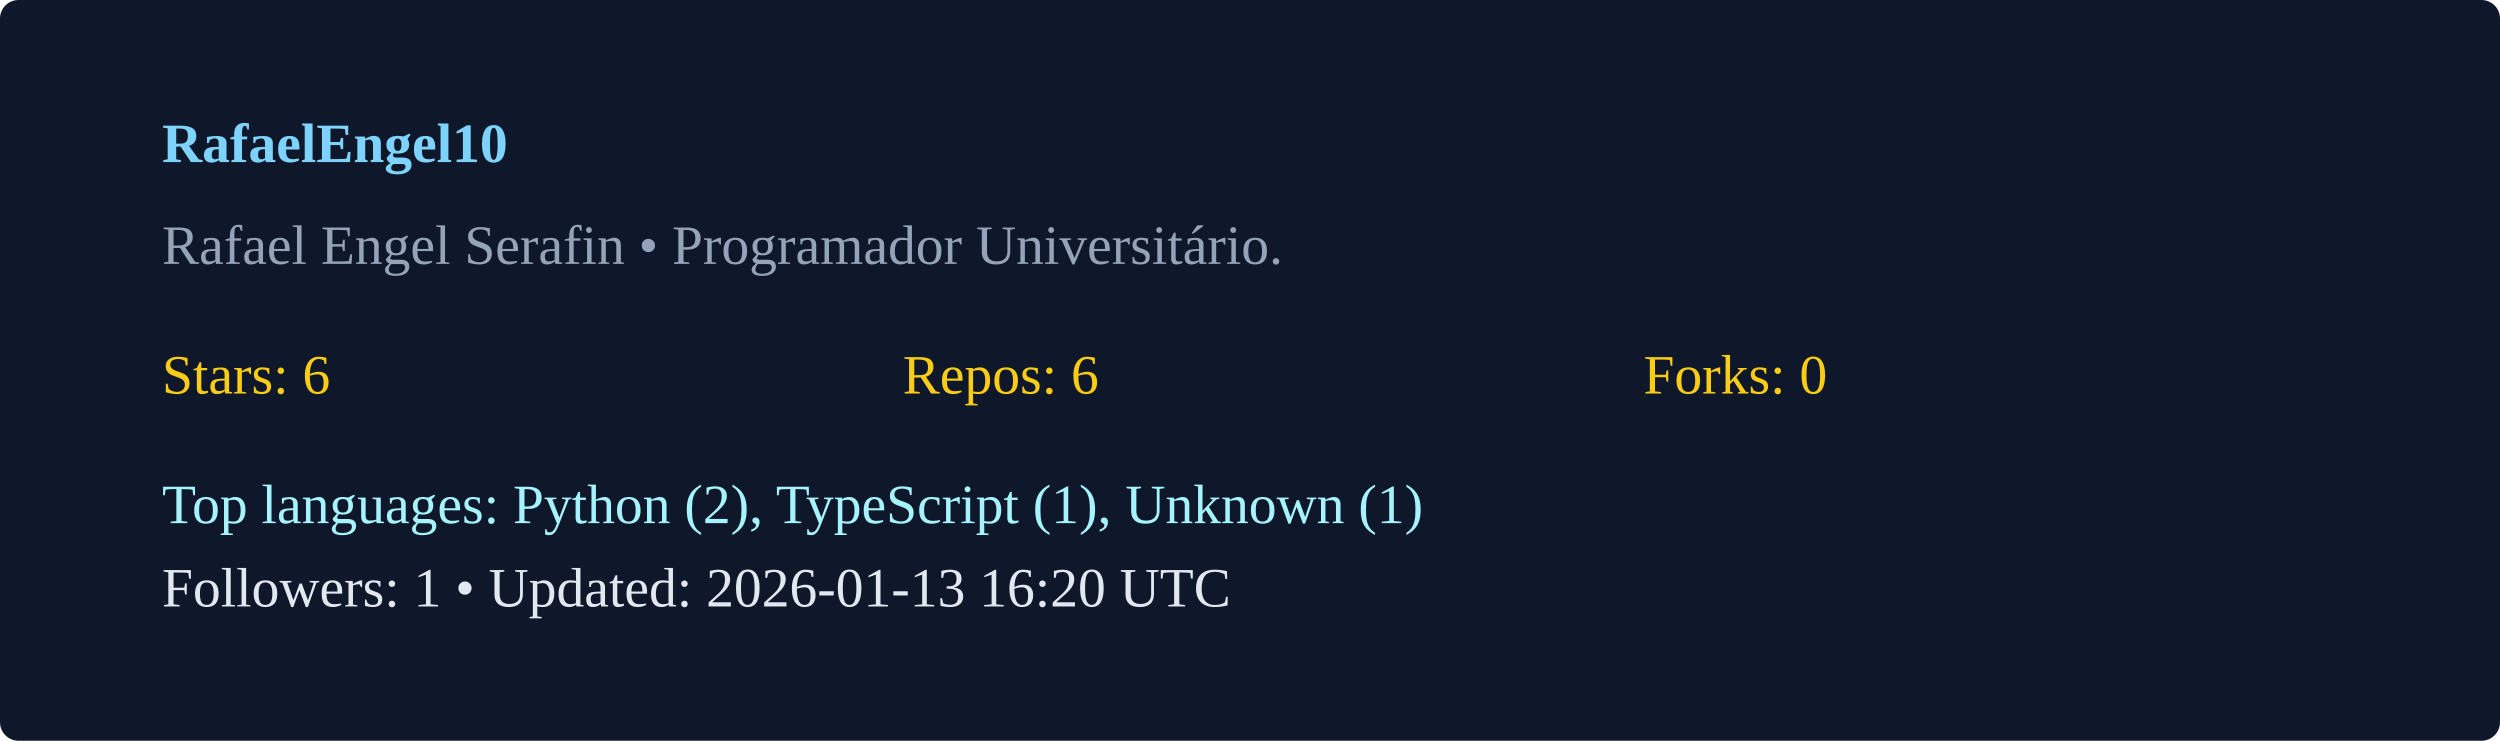
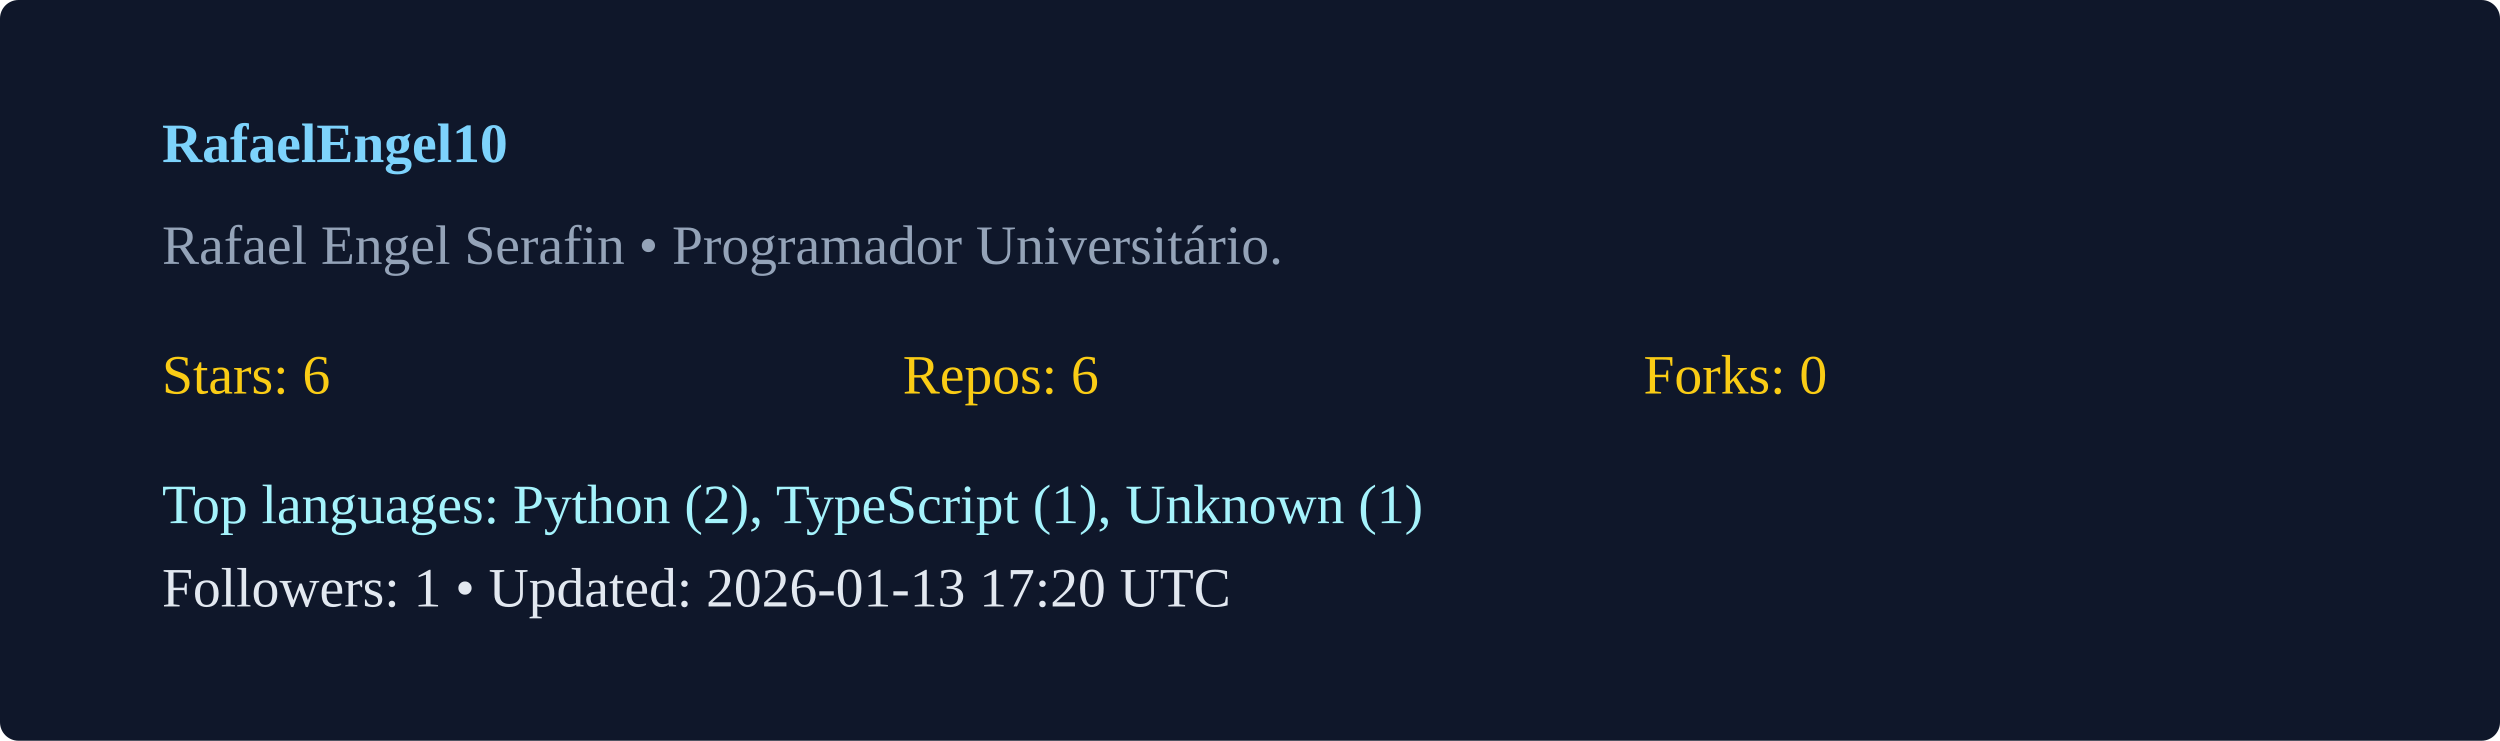
<svg xmlns="http://www.w3.org/2000/svg" width="540" height="160" viewBox="0 0 540 160">
  <rect width="100%" height="100%" rx="4" fill="#0f172a" />
  <g transform="translate(35,35)">
    <text x="0" y="0" fill="#7dd3fc" font-weight="600">RafaelEngel10</text>
    <text x="0" y="22" fill="#94a3b8">Rafael Engel Serafin  • Programador Universitário. </text>
    <g transform="translate(0,50)">
      <text x="0" y="0" fill="#facc15">Stars: 6</text>
      <text x="160" y="0" fill="#facc15">Repos: 6</text>
      <text x="320" y="0" fill="#facc15">Forks: 0</text>
      <text x="0" y="28" fill="#a5f3fc">Top languages: Python (2), TypeScript (1), Unknown (1)</text>
-       <text x="0" y="46" fill="#e2e8f0">Followers: 1 • Updated: 2026-01-13 16:20 UTC</text>
+       <text x="0" y="46" fill="#e2e8f0">Followers: 1 • Updated: 2026-01-13 17:20 UTC</text>
    </g>
  </g>
</svg>
